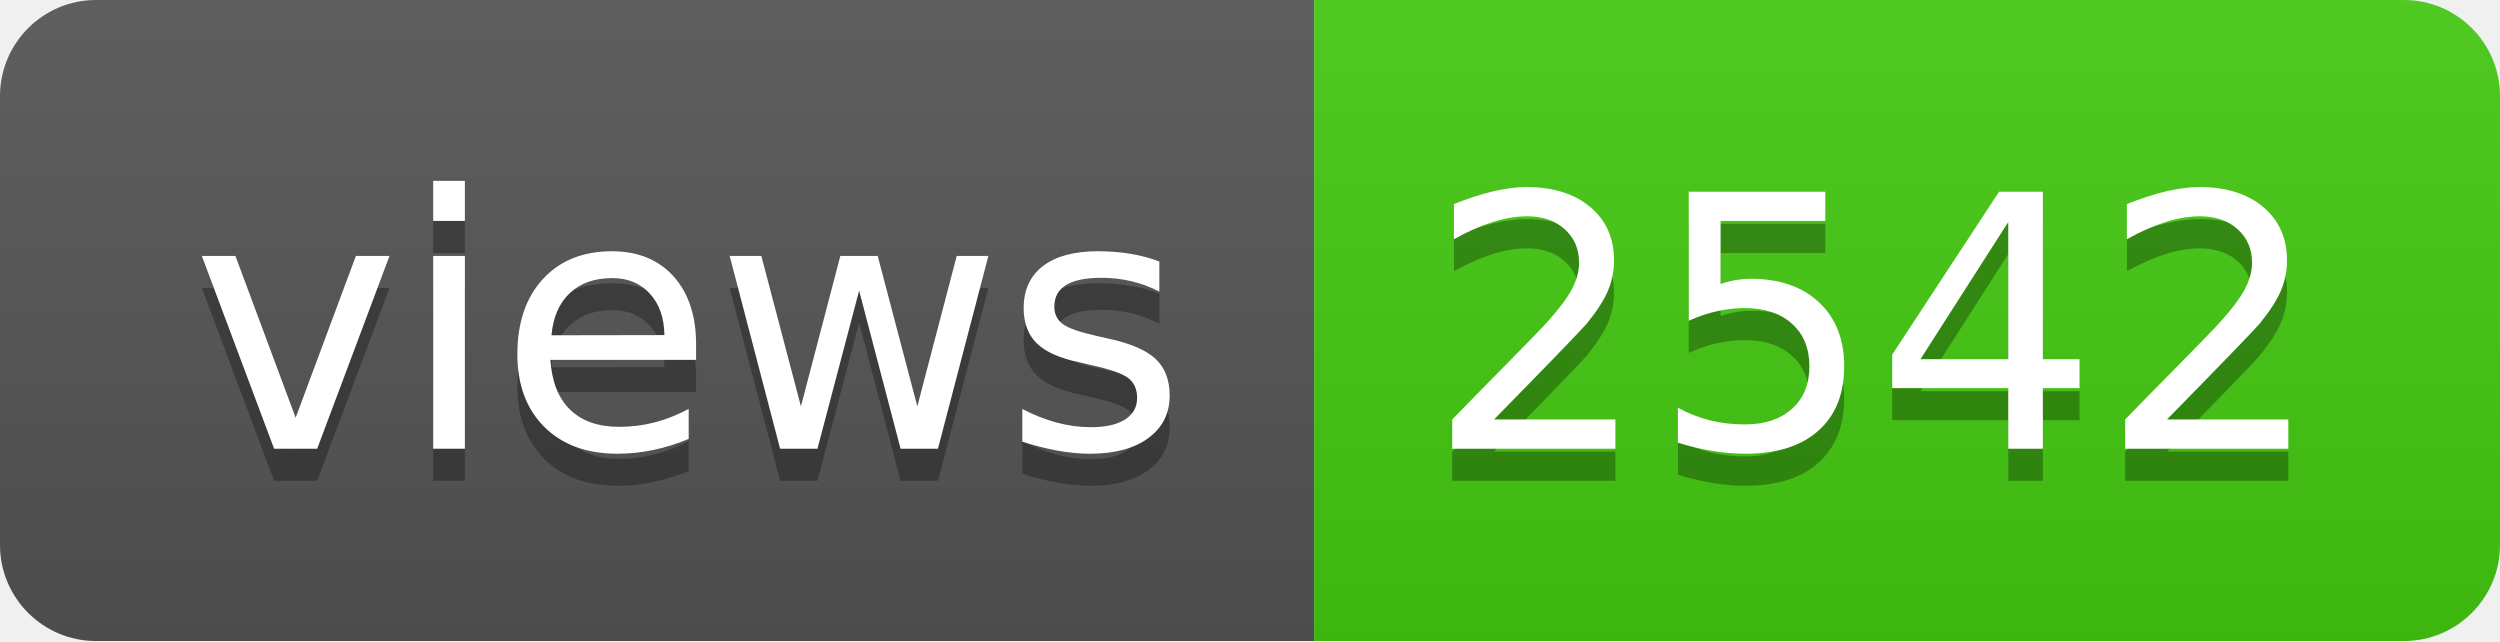
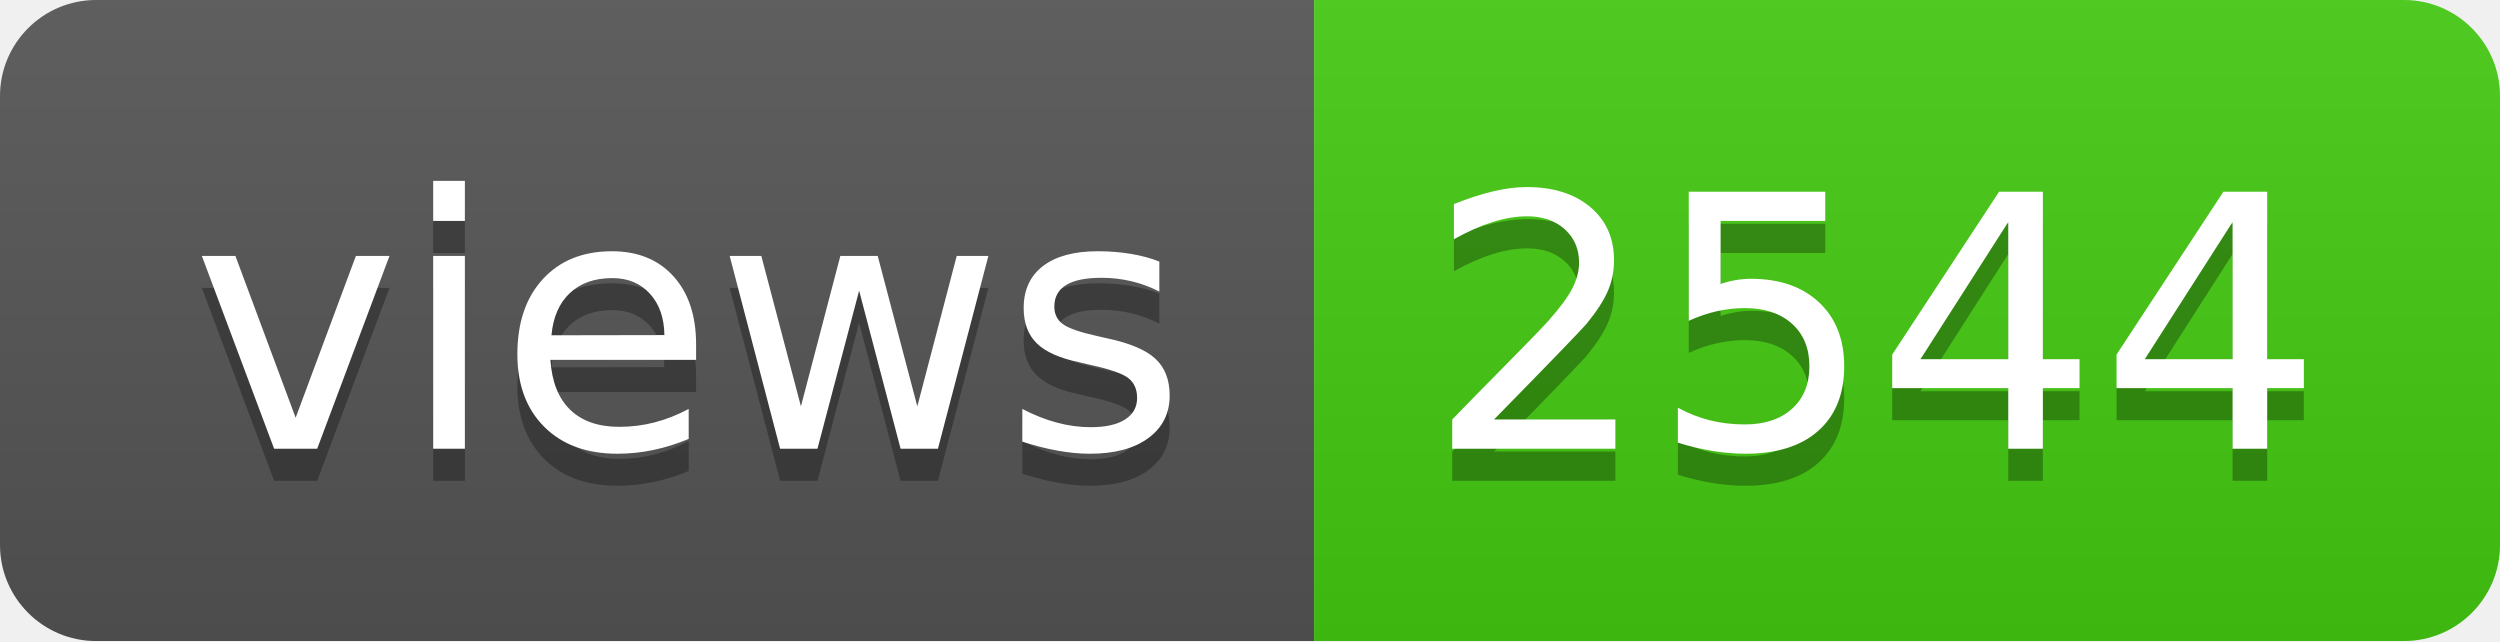
- <svg xmlns="http://www.w3.org/2000/svg" width="78" height="20" role="img" aria-label="views: 2542">
+ <svg xmlns="http://www.w3.org/2000/svg" width="78" height="20" role="img" aria-label="views: 2544">
  <linearGradient id="s" x2="0" y2="100%">
    <stop offset="0" stop-color="#bbb" stop-opacity=".1" />
    <stop offset="1" stop-opacity=".1" />
  </linearGradient>
  <clipPath id="r">
    <rect width="78" height="20" rx="3" fill="#fff" />
  </clipPath>
  <g clip-path="url(#r)">
    <rect width="41" height="20" fill="#555" />
    <rect x="41" width="37" height="20" fill="#4c1" />
    <rect width="78" height="20" fill="url(#s)" />
  </g>
  <g fill="#fff" text-anchor="middle" font-family="Verdana,Geneva,DejaVu Sans,sans-serif" text-rendering="geometricPrecision" font-size="110">
    <text aria-hidden="true" x="215" y="150" fill="#010101" fill-opacity=".3" transform="scale(.1)" textLength="310">views</text>
    <text x="215" y="140" transform="scale(.1)" fill="#fff" textLength="310">views</text>
-     <text aria-hidden="true" x="585" y="150" fill="#010101" fill-opacity=".3" transform="scale(.1)" textLength="270">2542</text>
-     <text x="585" y="140" transform="scale(.1)" fill="#fff" textLength="270">2542</text>
+     <text aria-hidden="true" x="585" y="150" fill="#010101" fill-opacity=".3" transform="scale(.1)" textLength="270">2544</text>
+     <text x="585" y="140" transform="scale(.1)" fill="#fff" textLength="270">2544</text>
  </g>
</svg>
